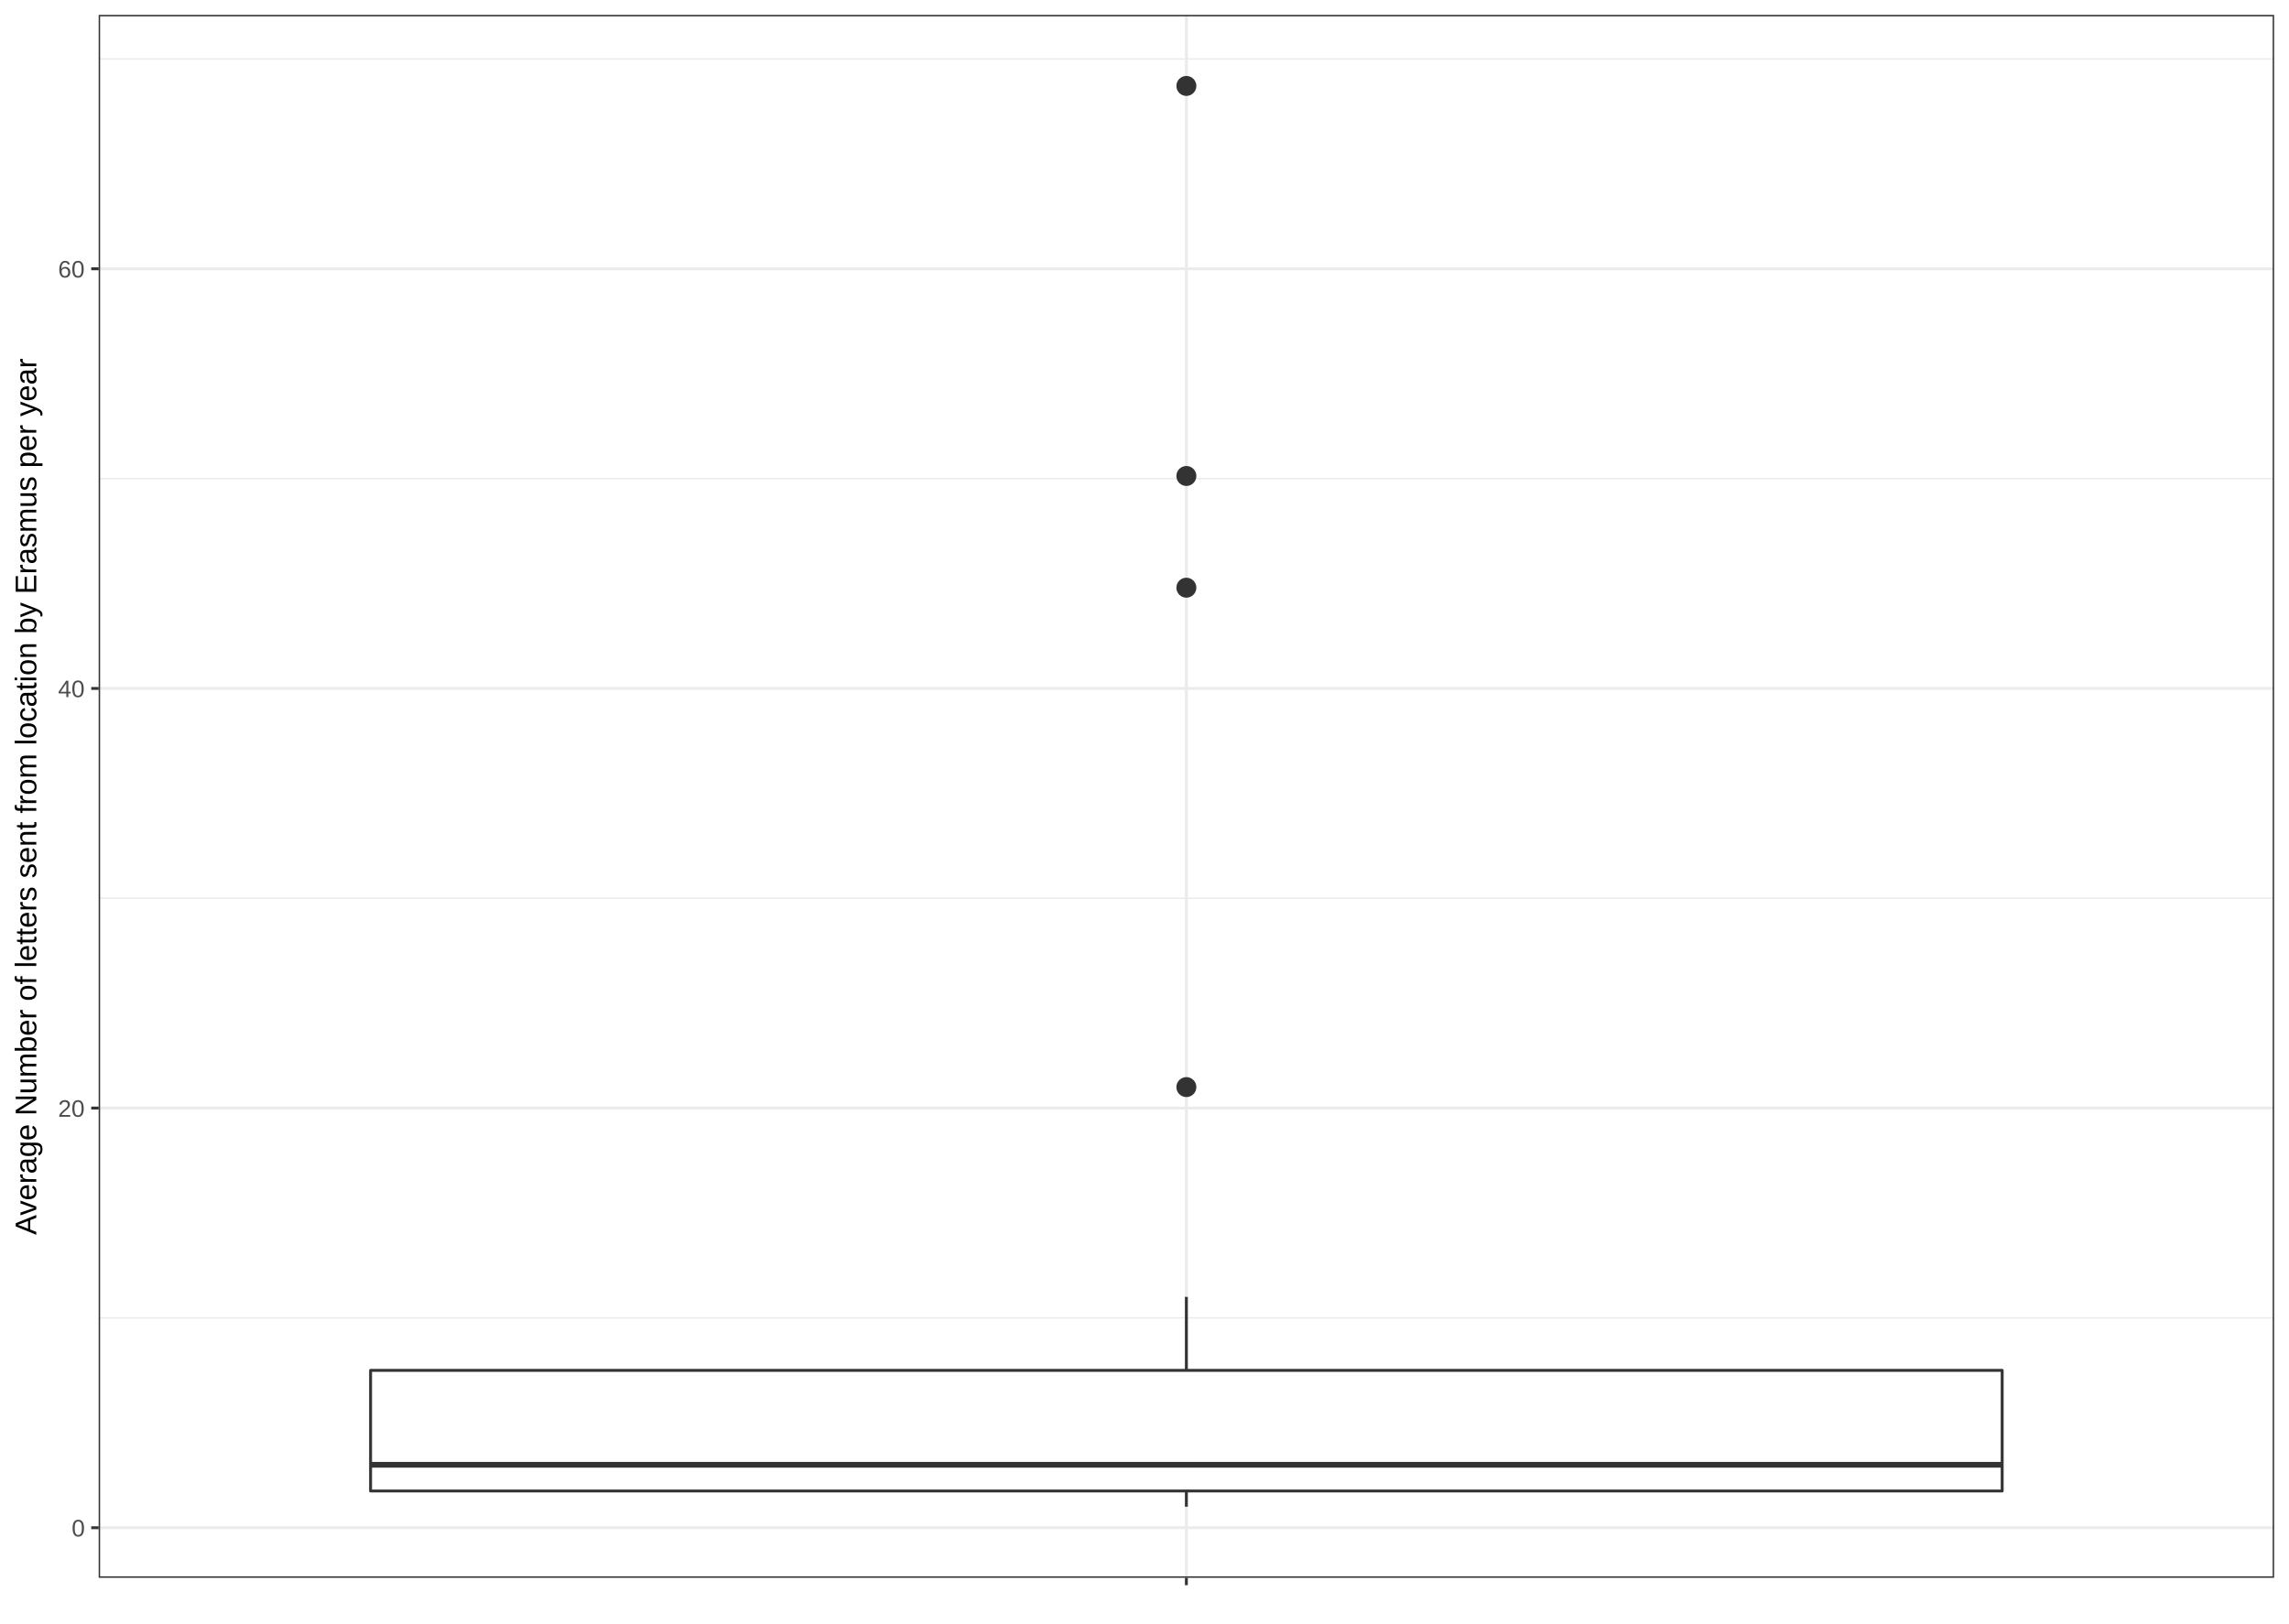
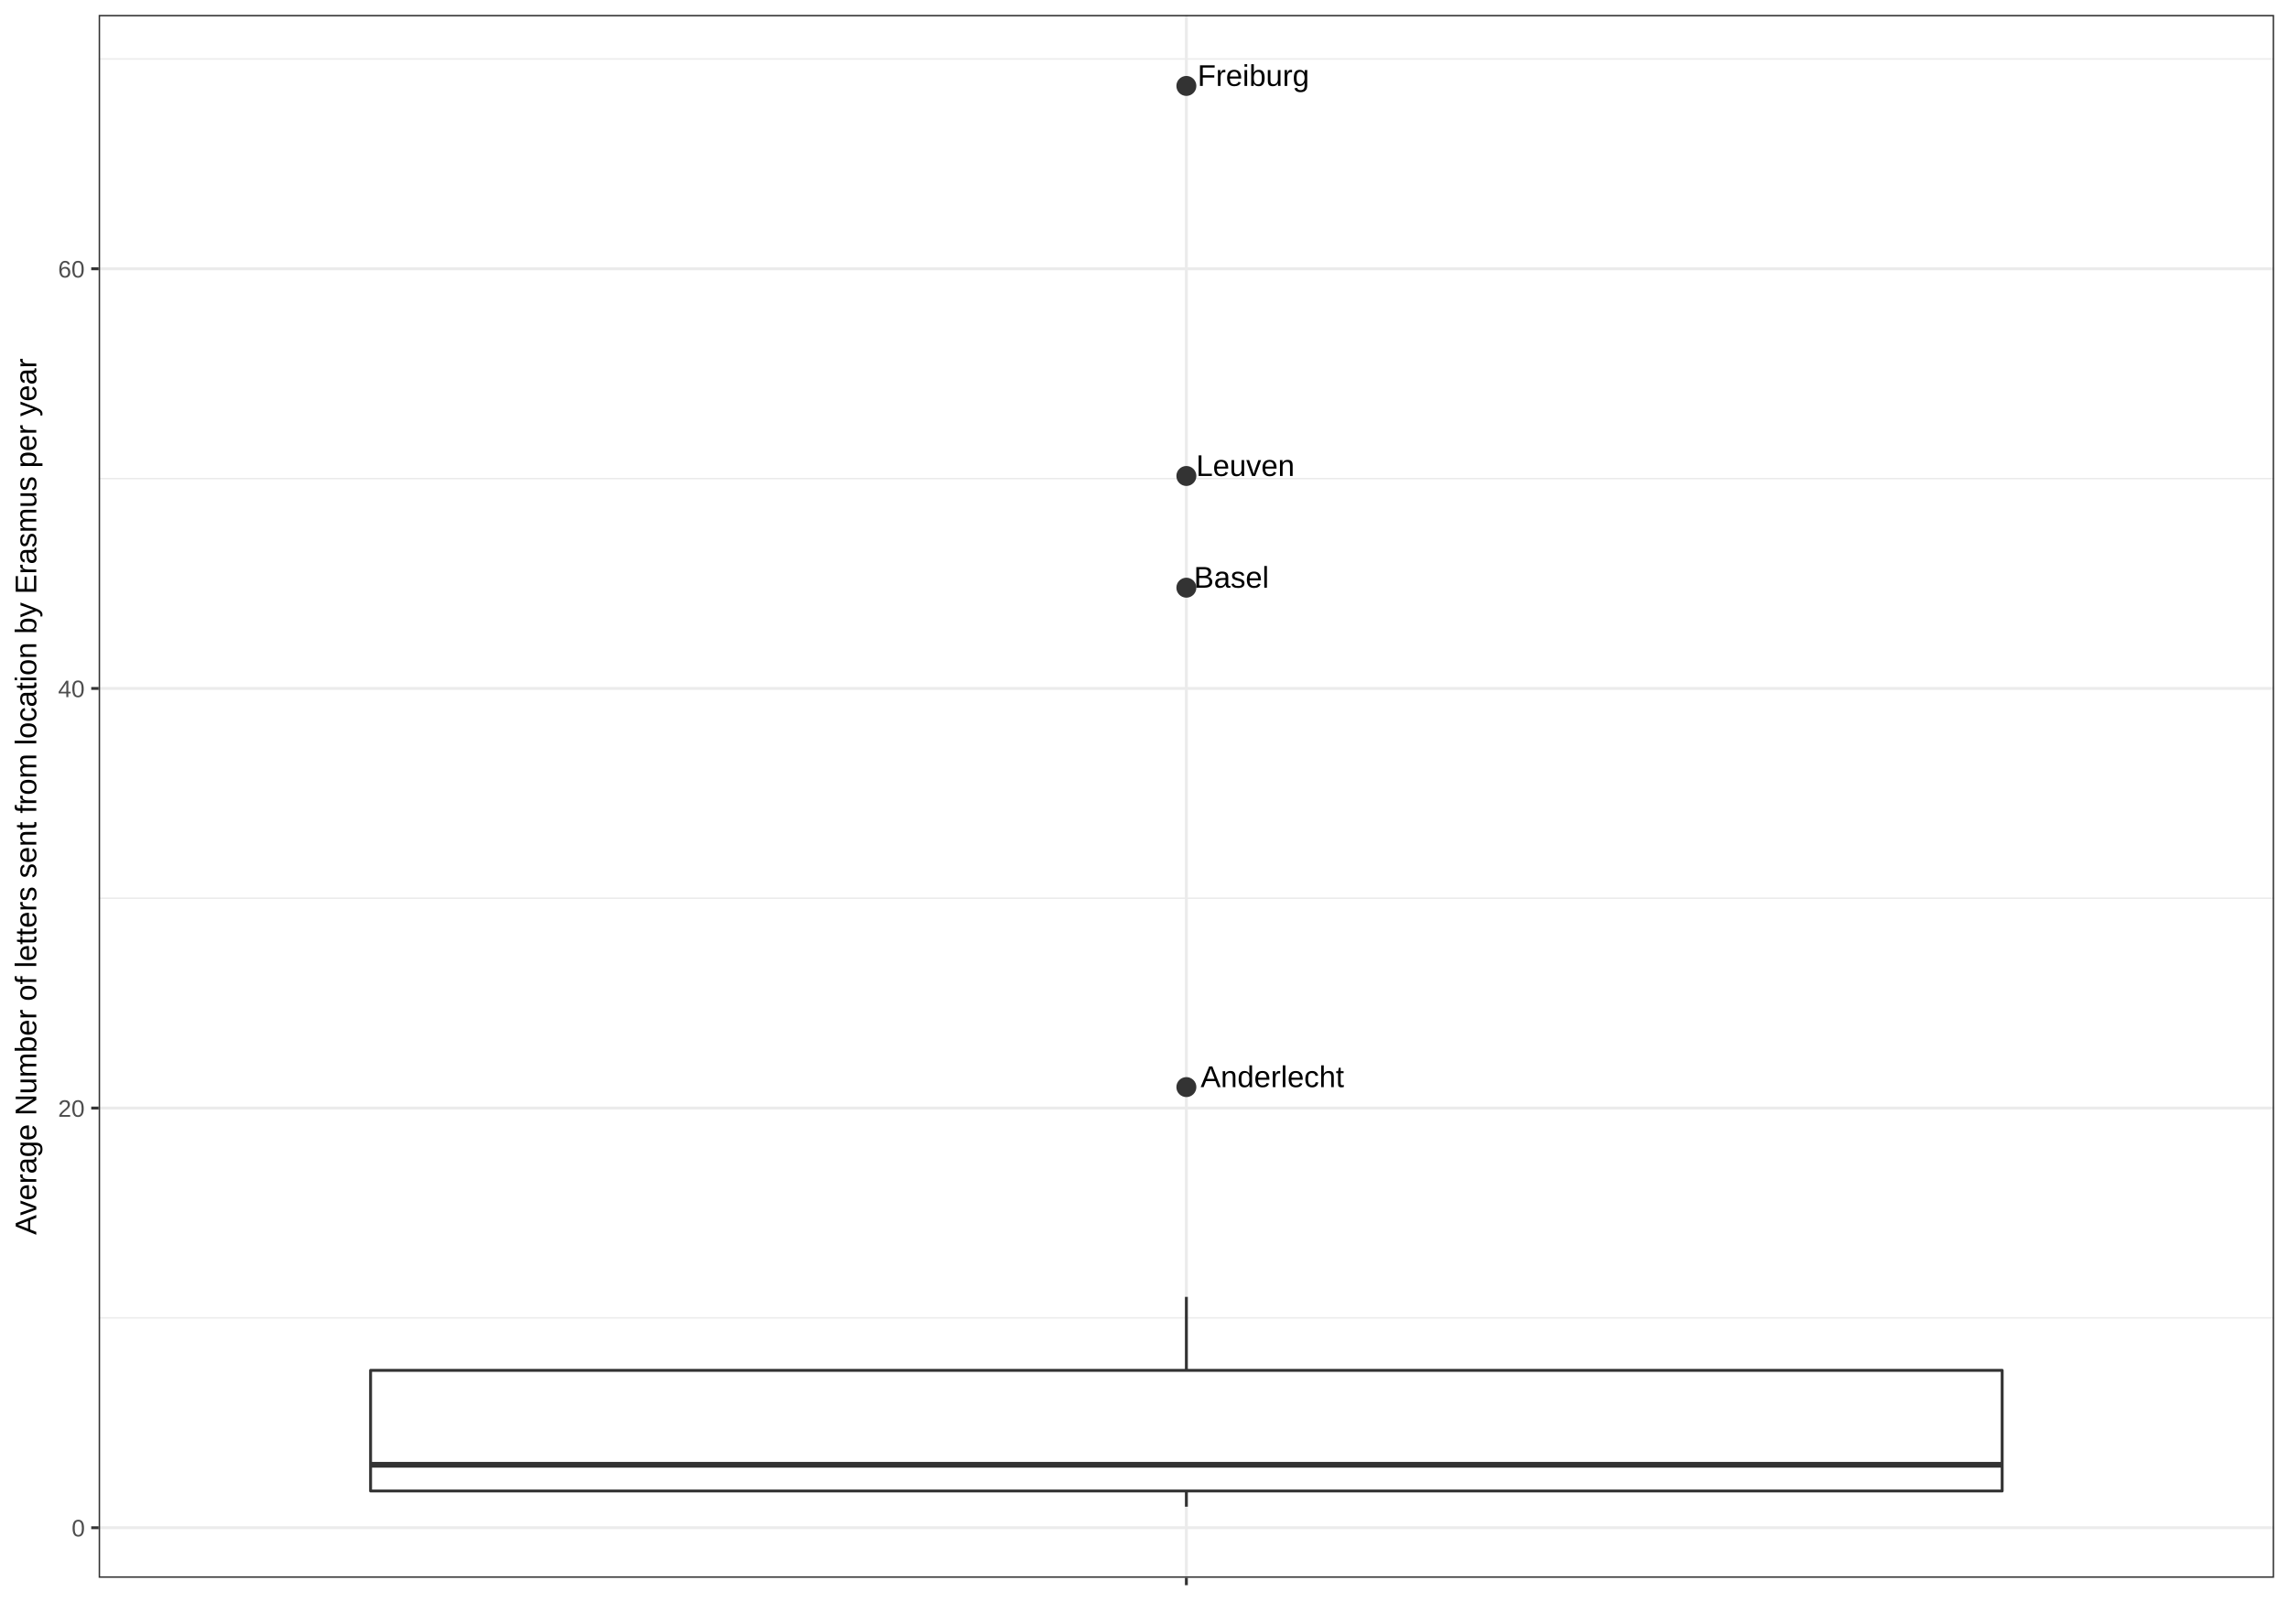
<svg xmlns="http://www.w3.org/2000/svg" viewBox="0 0 842.40 597.60">
  <defs>
    <style type="text/css">
    line, polyline, path, rect, circle {
      fill: none;
      stroke: #000000;
      stroke-linecap: round;
      stroke-linejoin: round;
      stroke-miterlimit: 10.00;
    }
  </style>
  </defs>
  <rect width="100%" height="100%" style="stroke: none; fill: #FFFFFF;" />
  <rect x="0.00" y="-0.00" width="842.40" height="597.60" style="stroke-width: 1.07; stroke: #FFFFFF; fill: #FFFFFF;" />
  <defs>
    <clipPath id="cpMzYuMzA3NHw4MzYuOTIxfDU4MC43NTJ8NS40Nzk0NQ==">
      <rect x="36.31" y="5.48" width="800.61" height="575.27" />
    </clipPath>
  </defs>
  <rect x="36.31" y="5.48" width="800.61" height="575.27" style="stroke-width: 1.07; stroke: none; fill: #FFFFFF;" clip-path="url(#cpMzYuMzA3NHw4MzYuOTIxfDU4MC43NTJ8NS40Nzk0NQ==)" />
  <polyline points="36.31,485.09 836.92,485.09 " style="stroke-width: 0.53; stroke: #EBEBEB; stroke-linecap: butt;" clip-path="url(#cpMzYuMzA3NHw4MzYuOTIxfDU4MC43NTJ8NS40Nzk0NQ==)" />
  <polyline points="36.31,330.63 836.92,330.63 " style="stroke-width: 0.53; stroke: #EBEBEB; stroke-linecap: butt;" clip-path="url(#cpMzYuMzA3NHw4MzYuOTIxfDU4MC43NTJ8NS40Nzk0NQ==)" />
  <polyline points="36.31,176.16 836.92,176.16 " style="stroke-width: 0.53; stroke: #EBEBEB; stroke-linecap: butt;" clip-path="url(#cpMzYuMzA3NHw4MzYuOTIxfDU4MC43NTJ8NS40Nzk0NQ==)" />
  <polyline points="36.31,21.70 836.92,21.70 " style="stroke-width: 0.53; stroke: #EBEBEB; stroke-linecap: butt;" clip-path="url(#cpMzYuMzA3NHw4MzYuOTIxfDU4MC43NTJ8NS40Nzk0NQ==)" />
  <polyline points="36.31,562.33 836.92,562.33 " style="stroke-width: 1.07; stroke: #EBEBEB; stroke-linecap: butt;" clip-path="url(#cpMzYuMzA3NHw4MzYuOTIxfDU4MC43NTJ8NS40Nzk0NQ==)" />
  <polyline points="36.31,407.86 836.92,407.86 " style="stroke-width: 1.07; stroke: #EBEBEB; stroke-linecap: butt;" clip-path="url(#cpMzYuMzA3NHw4MzYuOTIxfDU4MC43NTJ8NS40Nzk0NQ==)" />
  <polyline points="36.31,253.40 836.92,253.40 " style="stroke-width: 1.07; stroke: #EBEBEB; stroke-linecap: butt;" clip-path="url(#cpMzYuMzA3NHw4MzYuOTIxfDU4MC43NTJ8NS40Nzk0NQ==)" />
  <polyline points="36.31,98.93 836.92,98.93 " style="stroke-width: 1.07; stroke: #EBEBEB; stroke-linecap: butt;" clip-path="url(#cpMzYuMzA3NHw4MzYuOTIxfDU4MC43NTJ8NS40Nzk0NQ==)" />
  <polyline points="436.61,580.75 436.61,5.48 " style="stroke-width: 1.07; stroke: #EBEBEB; stroke-linecap: butt;" clip-path="url(#cpMzYuMzA3NHw4MzYuOTIxfDU4MC43NTJ8NS40Nzk0NQ==)" />
  <circle cx="436.61" cy="216.32" r="2.49pt" style="stroke-width: 0.71; stroke: #333333; fill: #333333;" clip-path="url(#cpMzYuMzA3NHw4MzYuOTIxfDU4MC43NTJ8NS40Nzk0NQ==)" />
  <circle cx="436.61" cy="175.20" r="2.49pt" style="stroke-width: 0.71; stroke: #333333; fill: #333333;" clip-path="url(#cpMzYuMzA3NHw4MzYuOTIxfDU4MC43NTJ8NS40Nzk0NQ==)" />
  <circle cx="436.61" cy="31.63" r="2.49pt" style="stroke-width: 0.71; stroke: #333333; fill: #333333;" clip-path="url(#cpMzYuMzA3NHw4MzYuOTIxfDU4MC43NTJ8NS40Nzk0NQ==)" />
  <circle cx="436.61" cy="400.14" r="2.49pt" style="stroke-width: 0.71; stroke: #333333; fill: #333333;" clip-path="url(#cpMzYuMzA3NHw4MzYuOTIxfDU4MC43NTJ8NS40Nzk0NQ==)" />
  <line x1="436.61" y1="504.40" x2="436.61" y2="477.37" style="stroke-width: 1.07; stroke: #333333; stroke-linecap: butt;" clip-path="url(#cpMzYuMzA3NHw4MzYuOTIxfDU4MC43NTJ8NS40Nzk0NQ==)" />
  <line x1="436.61" y1="548.81" x2="436.61" y2="554.60" style="stroke-width: 1.07; stroke: #333333; stroke-linecap: butt;" clip-path="url(#cpMzYuMzA3NHw4MzYuOTIxfDU4MC43NTJ8NS40Nzk0NQ==)" />
  <polyline points="136.38,504.40 136.38,548.81 736.84,548.81 736.84,504.40 136.38,504.40 " style="stroke-width: 1.07; stroke: #333333; fill: #FFFFFF;" clip-path="url(#cpMzYuMzA3NHw4MzYuOTIxfDU4MC43NTJ8NS40Nzk0NQ==)" />
  <line x1="136.38" y1="539.16" x2="736.84" y2="539.16" style="stroke-width: 2.13; stroke: #333333; stroke-linecap: butt;" clip-path="url(#cpMzYuMzA3NHw4MzYuOTIxfDU4MC43NTJ8NS40Nzk0NQ==)" />
+   <g clip-path="url(#cpMzYuMzA3NHw4MzYuOTIxfDU4MC43NTJ8NS40Nzk0NQ==)">
+     <text x="439.37" y="216.32" style="font-size: 11.04px; font-family: Arial;" textLength="27.52px" lengthAdjust="spacingAndGlyphs">Basel</text>
+   </g>
+   <g clip-path="url(#cpMzYuMzA3NHw4MzYuOTIxfDU4MC43NTJ8NS40Nzk0NQ==)">
+     <text x="440.22" y="175.20" style="font-size: 11.04px; font-family: Arial;" textLength="36.09px" lengthAdjust="spacingAndGlyphs">Leuven</text>
+   </g>
+   <g clip-path="url(#cpMzYuMzA3NHw4MzYuOTIxfDU4MC43NTJ8NS40Nzk0NQ==)">
+     <text x="440.71" y="31.63" style="font-size: 11.04px; font-family: Arial;" textLength="40.96px" lengthAdjust="spacingAndGlyphs">Freiburg</text>
+   </g>
+   <g clip-path="url(#cpMzYuMzA3NHw4MzYuOTIxfDU4MC43NTJ8NS40Nzk0NQ==)">
+     <text x="441.87" y="400.14" style="font-size: 11.04px; font-family: Arial;" textLength="52.59px" lengthAdjust="spacingAndGlyphs">Anderlecht</text>
+   </g>
  <rect x="36.31" y="5.48" width="800.61" height="575.27" style="stroke-width: 1.07; stroke: #333333;" clip-path="url(#cpMzYuMzA3NHw4MzYuOTIxfDU4MC43NTJ8NS40Nzk0NQ==)" />
  <defs>
    <clipPath id="cpMHw4NDIuNHw1OTcuNnww">
      <rect x="0.00" y="0.00" width="842.40" height="597.60" />
    </clipPath>
  </defs>
  <g clip-path="url(#cpMHw4NDIuNHw1OTcuNnww)">
    <text x="26.37" y="565.54" style="font-size: 8.80px; fill: #4D4D4D; font-family: Arial;" textLength="5.01px" lengthAdjust="spacingAndGlyphs">0</text>
  </g>
  <g clip-path="url(#cpMHw4NDIuNHw1OTcuNnww)">
    <text x="21.37" y="411.08" style="font-size: 8.80px; fill: #4D4D4D; font-family: Arial;" textLength="10.01px" lengthAdjust="spacingAndGlyphs">20</text>
  </g>
  <g clip-path="url(#cpMHw4NDIuNHw1OTcuNnww)">
    <text x="21.37" y="256.61" style="font-size: 8.80px; fill: #4D4D4D; font-family: Arial;" textLength="10.01px" lengthAdjust="spacingAndGlyphs">40</text>
  </g>
  <g clip-path="url(#cpMHw4NDIuNHw1OTcuNnww)">
    <text x="21.37" y="102.15" style="font-size: 8.80px; fill: #4D4D4D; font-family: Arial;" textLength="10.01px" lengthAdjust="spacingAndGlyphs">60</text>
  </g>
  <polyline points="33.57,562.33 36.31,562.33 " style="stroke-width: 1.07; stroke: #333333; stroke-linecap: butt;" clip-path="url(#cpMHw4NDIuNHw1OTcuNnww)" />
  <polyline points="33.57,407.86 36.31,407.86 " style="stroke-width: 1.07; stroke: #333333; stroke-linecap: butt;" clip-path="url(#cpMHw4NDIuNHw1OTcuNnww)" />
  <polyline points="33.57,253.40 36.31,253.40 " style="stroke-width: 1.07; stroke: #333333; stroke-linecap: butt;" clip-path="url(#cpMHw4NDIuNHw1OTcuNnww)" />
  <polyline points="33.57,98.93 36.31,98.93 " style="stroke-width: 1.07; stroke: #333333; stroke-linecap: butt;" clip-path="url(#cpMHw4NDIuNHw1OTcuNnww)" />
  <polyline points="436.61,583.49 436.61,580.75 " style="stroke-width: 1.07; stroke: #333333; stroke-linecap: butt;" clip-path="url(#cpMHw4NDIuNHw1OTcuNnww)" />
  <g clip-path="url(#cpMHw4NDIuNHw1OTcuNnww)">
    <text x="435.36" y="592.12" style="font-size: 8.80px; fill: #4D4D4D; font-family: Arial;" textLength="2.50px" lengthAdjust="spacingAndGlyphs"> </text>
  </g>
  <g clip-path="url(#cpMHw4NDIuNHw1OTcuNnww)">
    <text transform="translate(13.35,454.52) rotate(-90)" style="font-size: 11.00px; font-family: Arial;" textLength="322.80px" lengthAdjust="spacingAndGlyphs">Average Number of letters sent from location by Erasmus per year</text>
  </g>
</svg>
